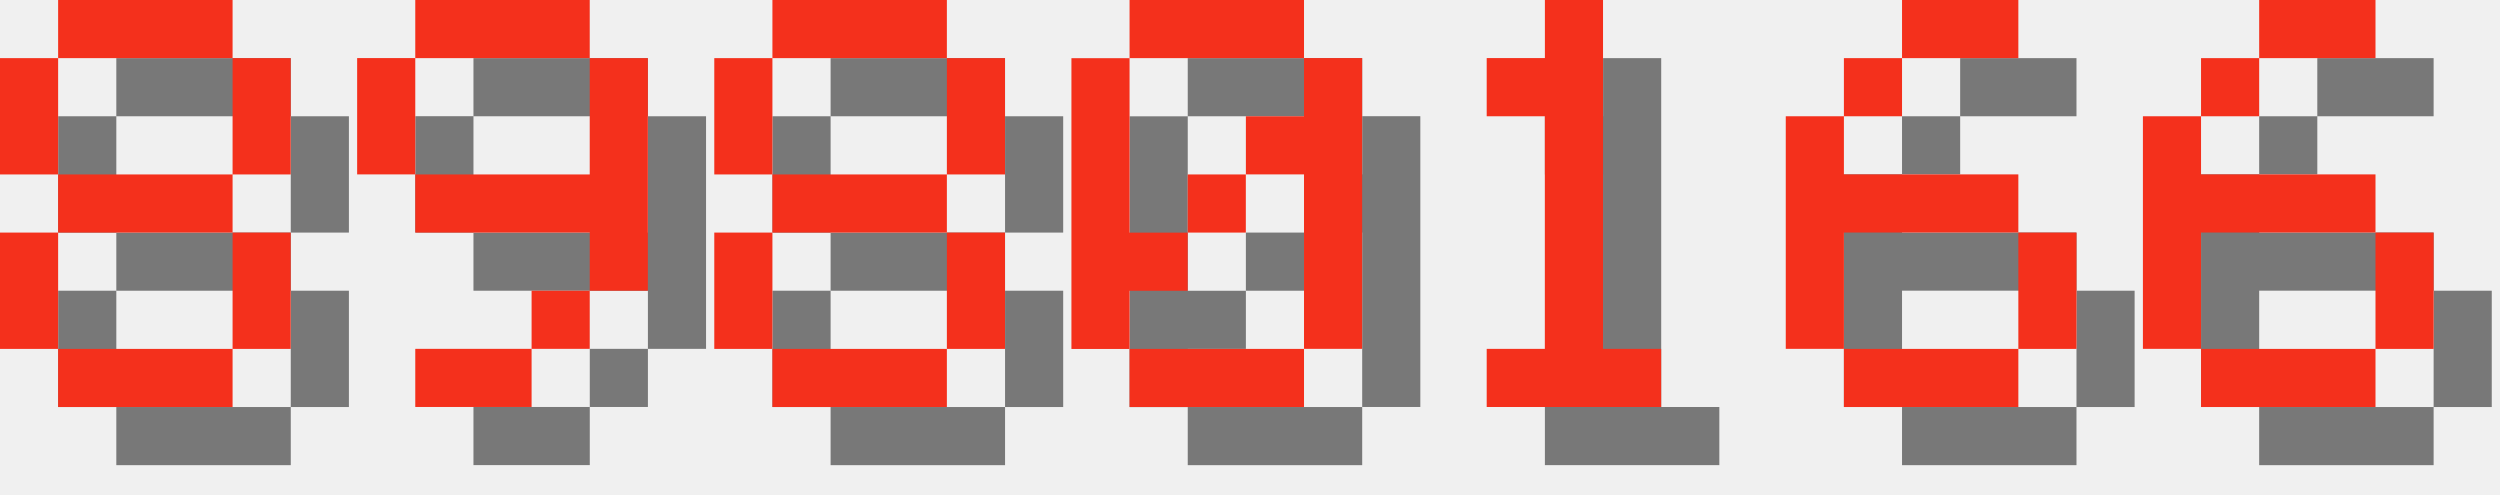
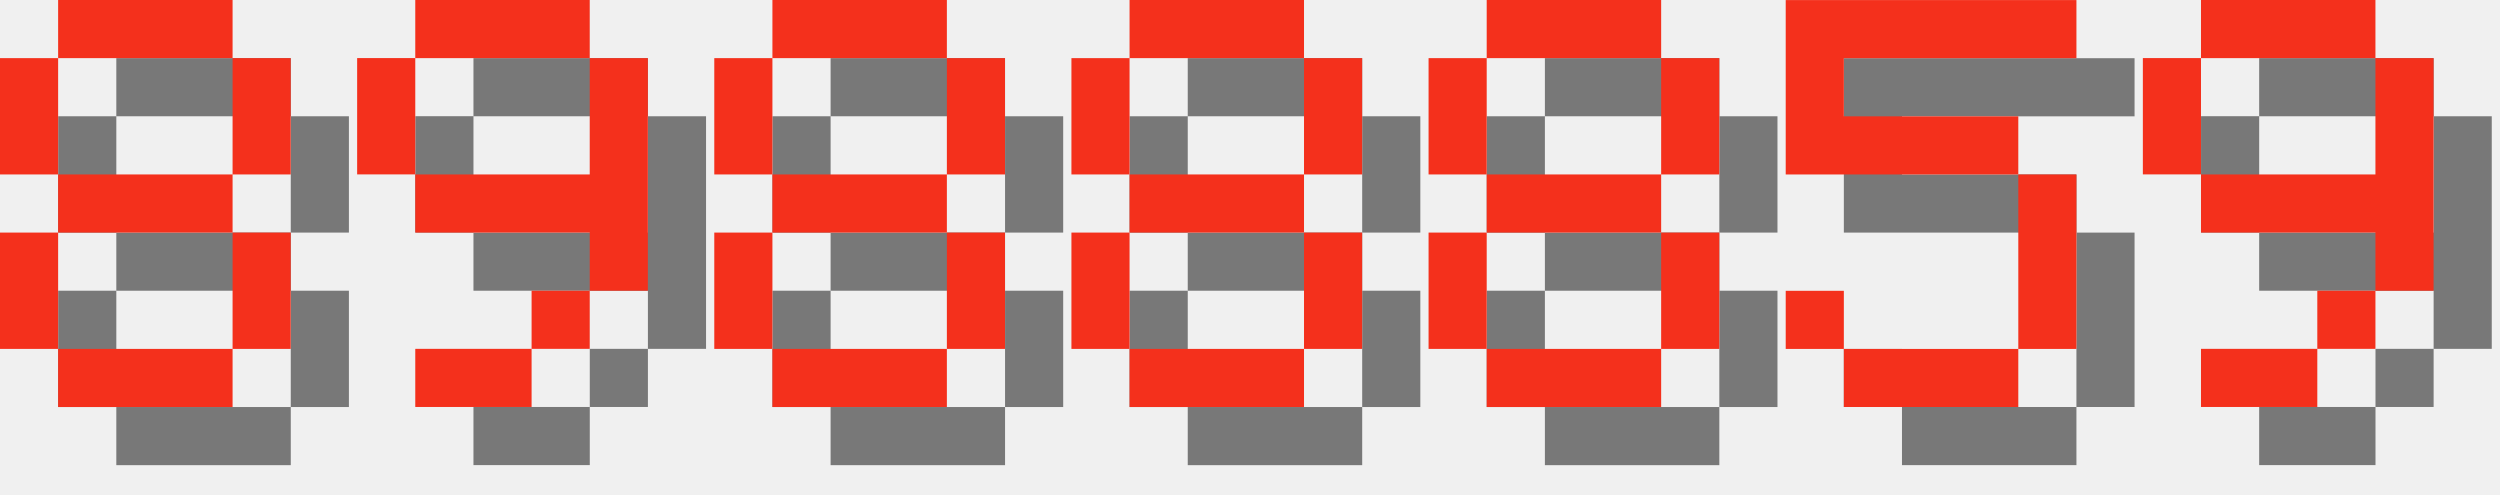
<svg xmlns="http://www.w3.org/2000/svg" version="1.1" width="182.0" height="36">
  <style>
        .text-foreground {
            fill: #F4301C;
        }
        .text-shadow {
            fill: #000000;
            fill-opacity: 0.5;
        }
    </style>
  <g class="digit" id="digit_8" transform="translate(0.0, 0), scale(4)">
    <path id="digit_8_shadow" class="text-shadow" d="m2.117 1.058v1.058h3.175v-1.058h-3.175zm3.175 1.058v2.117h1.058v-2.117h-1.058zm0 2.117h-3.175v1.058h3.175v-1.058zm0 1.058v2.117h1.058v-2.117h-1.058zm0 2.117h-3.175v1.058h3.175v-1.058zm-3.175 0v-2.117h-1.058v2.117h1.058zm0-3.175v-2.117h-1.058v2.117h1.058z" fill-opacity=".5" style="paint-order:stroke fill markers" />
    <path id="digit_8_fg" class="text-foreground" d="m1.058 0v1.058h3.175v-1.058h-3.175zm3.175 1.058v2.117h1.058v-2.117h-1.058zm0 2.117h-3.175v1.058h3.175v-1.058zm0 1.058v2.117h1.058v-2.117h-1.058zm0 2.117h-3.175v1.058h3.175v-1.058zm-3.175 0v-2.117h-1.058v2.117h1.058zm0-3.175v-2.117h-1.058v2.117h1.058z" fill="#fff" style="paint-order:stroke fill markers" />
  </g>
  <g class="digit" id="digit_9" transform="translate(26.0, 0), scale(4)">
    <path id="digit_9_shadow" class="text-shadow" d="m2.117 1.058v1.058h3.175v-1.058h-3.175zm3.175 1.058v2.117h-3.175v1.058h3.175v1.058h1.058v-4.233h-1.058zm0 4.233h-1.058v1.058h1.058v-1.058zm-1.058 1.058h-2.117v1.058h2.117v-1.058zm-2.117-3.175v-2.117h-1.058v2.117h1.058z" fill-opacity=".5" style="paint-order:stroke fill markers" />
    <path id="digit_9_fg" class="text-foreground" d="m1.058 0v1.058h3.175v-1.058h-3.175zm3.175 1.058v2.117h-3.175v1.058h3.175v1.058h1.058v-4.233h-1.058zm0 4.233h-1.058v1.058h1.058v-1.058zm-1.058 1.058h-2.117v1.058h2.117v-1.058zm-2.117-3.175v-2.117h-1.058v2.117h1.058z" fill="#fff" style="paint-order:stroke fill markers" />
  </g>
  <g class="digit" id="digit_8" transform="translate(52.0, 0), scale(4)">
    <path id="digit_8_shadow" class="text-shadow" d="m2.117 1.058v1.058h3.175v-1.058h-3.175zm3.175 1.058v2.117h1.058v-2.117h-1.058zm0 2.117h-3.175v1.058h3.175v-1.058zm0 1.058v2.117h1.058v-2.117h-1.058zm0 2.117h-3.175v1.058h3.175v-1.058zm-3.175 0v-2.117h-1.058v2.117h1.058zm0-3.175v-2.117h-1.058v2.117h1.058z" fill-opacity=".5" style="paint-order:stroke fill markers" />
    <path id="digit_8_fg" class="text-foreground" d="m1.058 0v1.058h3.175v-1.058h-3.175zm3.175 1.058v2.117h1.058v-2.117h-1.058zm0 2.117h-3.175v1.058h3.175v-1.058zm0 1.058v2.117h1.058v-2.117h-1.058zm0 2.117h-3.175v1.058h3.175v-1.058zm-3.175 0v-2.117h-1.058v2.117h1.058zm0-3.175v-2.117h-1.058v2.117h1.058z" fill="#fff" style="paint-order:stroke fill markers" />
  </g>
-   <g class="digit" id="digit_0" transform="translate(78.0, 0), scale(4)">
-     <path id="digit_0_shadow" class="text-shadow" d="m2.117 1.058v1.058h3.175v-1.058h-3.175zm3.175 1.058v1.058h-1.058v1.058h1.058v3.175h1.058v-5.292h-1.058zm0 5.292h-3.175v1.058h3.175v-1.058zm-3.175 0v-1.058h1.058v-1.058h-1.058v-3.175h-1.058v5.292h1.058zm1.058-2.117h1.058v-1.058h-1.058v1.058z" fill-opacity=".5" style="paint-order:stroke fill markers" />
-     <path id="digit_0_fg" class="text-foreground" d="m1.058 0v1.058h3.175v-1.058h-3.175zm3.175 1.058v1.058h-1.058v1.058h1.058v3.175h1.058v-5.292h-1.058zm0 5.292h-3.175v1.058h3.175v-1.058zm-3.175 0v-1.058h1.058v-1.058h-1.058v-3.175h-1.058v5.292h1.058zm1.058-2.117h1.058v-1.058h-1.058v1.058z" fill="#fff" style="paint-order:stroke fill markers" />
+   <g class="digit" id="digit_8" transform="translate(78.0, 0), scale(4)">
+     <path id="digit_8_shadow" class="text-shadow" d="m2.117 1.058v1.058h3.175v-1.058h-3.175zm3.175 1.058v2.117h1.058v-2.117h-1.058zm0 2.117h-3.175v1.058h3.175v-1.058zm0 1.058v2.117h1.058v-2.117h-1.058zm0 2.117h-3.175v1.058h3.175v-1.058zm-3.175 0v-2.117h-1.058v2.117h1.058zm0-3.175v-2.117h-1.058v2.117h1.058z" fill-opacity=".5" style="paint-order:stroke fill markers" />
+     <path id="digit_8_fg" class="text-foreground" d="m1.058 0v1.058h3.175v-1.058h-3.175zm3.175 1.058v2.117h1.058v-2.117h-1.058zm0 2.117h-3.175v1.058h3.175v-1.058zm0 1.058v2.117h1.058v-2.117h-1.058zm0 2.117h-3.175v1.058h3.175v-1.058zm-3.175 0v-2.117h-1.058v2.117h1.058zm0-3.175v-2.117h-1.058v2.117h1.058z" fill="#fff" style="paint-order:stroke fill markers" />
  </g>
-   <g class="digit" id="digit_1" transform="translate(104.0, 0), scale(4)">
-     <path id="digit_1_shadow" class="text-shadow" d="m2.117 2.117v1.058h1.058v4.233h-1.058v1.058h3.175v-1.058h-1.058v-6.35h-1.058v1.058h-1.058z" fill-opacity=".5" style="paint-order:stroke fill markers" />
-     <path id="digit_1_fg" class="text-foreground" d="m1.058 1.058v1.058h1.058v4.233h-1.058v1.058h3.175v-1.058h-1.058v-6.35h-1.058v1.058h-1.058z" fill="#fff" style="paint-order:stroke fill markers" />
+   <g class="digit" id="digit_8" transform="translate(104.0, 0), scale(4)">
+     <path id="digit_8_shadow" class="text-shadow" d="m2.117 1.058v1.058h3.175v-1.058h-3.175zm3.175 1.058v2.117h1.058v-2.117h-1.058zm0 2.117h-3.175v1.058h3.175v-1.058zm0 1.058v2.117h1.058v-2.117h-1.058zm0 2.117h-3.175v1.058h3.175v-1.058zm-3.175 0v-2.117h-1.058v2.117h1.058zm0-3.175v-2.117h-1.058v2.117h1.058z" fill-opacity=".5" style="paint-order:stroke fill markers" />
+     <path id="digit_8_fg" class="text-foreground" d="m1.058 0v1.058h3.175v-1.058h-3.175zm3.175 1.058v2.117h1.058v-2.117h-1.058zm0 2.117h-3.175v1.058h3.175v-1.058zm0 1.058v2.117h1.058v-2.117h-1.058zm0 2.117h-3.175v1.058h3.175v-1.058zm-3.175 0v-2.117h-1.058v2.117h1.058zm0-3.175v-2.117h-1.058v2.117h1.058z" fill="#fff" style="paint-order:stroke fill markers" />
  </g>
-   <g class="digit" id="digit_6" transform="translate(130.0, 0), scale(4)">
-     <path id="digit_6_shadow" class="text-shadow" d="m3.175 1.058v1.058h2.117v-1.058h-2.117zm0 1.058h-1.058v1.058h1.058v-1.058zm-1.058 1.058h-1.058v4.233h1.058v-2.117h3.175v-1.058h-3.175v-1.058zm3.175 2.117v2.117h1.058v-2.117h-1.058zm0 2.117h-3.175v1.058h3.175v-1.058z" fill-opacity=".5" style="paint-order:stroke fill markers" />
-     <path id="digit_6_fg" class="text-foreground" d="m2.117 0v1.058h2.117v-1.058h-2.117zm0 1.058h-1.058v1.058h1.058v-1.058zm-1.058 1.058h-1.058v4.233h1.058v-2.117h3.175v-1.058h-3.175v-1.058zm3.175 2.117v2.117h1.058v-2.117h-1.058zm0 2.117h-3.175v1.058h3.175v-1.058z" fill="#fff" style="paint-order:stroke fill markers" />
+   <g class="digit" id="digit_5" transform="translate(130.0, 0), scale(4)">
+     <path id="digit_5_shadow" class="text-shadow" d="m1.058 1.058v3.175h4.233v3.175h-3.175v-1.058h-1.058v1.058h1.058v1.058h3.175v-1.058h1.058v-3.175h-1.058v-1.058h-3.175v-1.058h4.233v-1.058h-5.292z" fill-opacity=".5" style="paint-order:stroke fill markers" />
+     <path id="digit_5_fg" class="text-foreground" d="m0 0v3.175h4.233v3.175h-3.175v-1.058h-1.058v1.058h1.058v1.058h3.175v-1.058h1.058v-3.175h-1.058v-1.058h-3.175v-1.058h4.233v-1.058h-5.292z" fill="#fff" style="paint-order:stroke fill markers" />
  </g>
-   <g class="digit" id="digit_6" transform="translate(156.0, 0), scale(4)">
-     <path id="digit_6_shadow" class="text-shadow" d="m3.175 1.058v1.058h2.117v-1.058h-2.117zm0 1.058h-1.058v1.058h1.058v-1.058zm-1.058 1.058h-1.058v4.233h1.058v-2.117h3.175v-1.058h-3.175v-1.058zm3.175 2.117v2.117h1.058v-2.117h-1.058zm0 2.117h-3.175v1.058h3.175v-1.058z" fill-opacity=".5" style="paint-order:stroke fill markers" />
-     <path id="digit_6_fg" class="text-foreground" d="m2.117 0v1.058h2.117v-1.058h-2.117zm0 1.058h-1.058v1.058h1.058v-1.058zm-1.058 1.058h-1.058v4.233h1.058v-2.117h3.175v-1.058h-3.175v-1.058zm3.175 2.117v2.117h1.058v-2.117h-1.058zm0 2.117h-3.175v1.058h3.175v-1.058z" fill="#fff" style="paint-order:stroke fill markers" />
+   <g class="digit" id="digit_9" transform="translate(156.0, 0), scale(4)">
+     <path id="digit_9_shadow" class="text-shadow" d="m2.117 1.058v1.058h3.175v-1.058h-3.175zm3.175 1.058v2.117h-3.175v1.058h3.175v1.058h1.058v-4.233h-1.058zm0 4.233h-1.058v1.058h1.058v-1.058zm-1.058 1.058h-2.117v1.058h2.117v-1.058zm-2.117-3.175v-2.117h-1.058v2.117h1.058z" fill-opacity=".5" style="paint-order:stroke fill markers" />
+     <path id="digit_9_fg" class="text-foreground" d="m1.058 0v1.058h3.175v-1.058h-3.175zm3.175 1.058v2.117h-3.175v1.058h3.175v1.058h1.058v-4.233h-1.058zm0 4.233h-1.058v1.058h1.058v-1.058zm-1.058 1.058h-2.117v1.058h2.117v-1.058zm-2.117-3.175v-2.117h-1.058v2.117h1.058z" fill="#fff" style="paint-order:stroke fill markers" />
  </g>
</svg>
